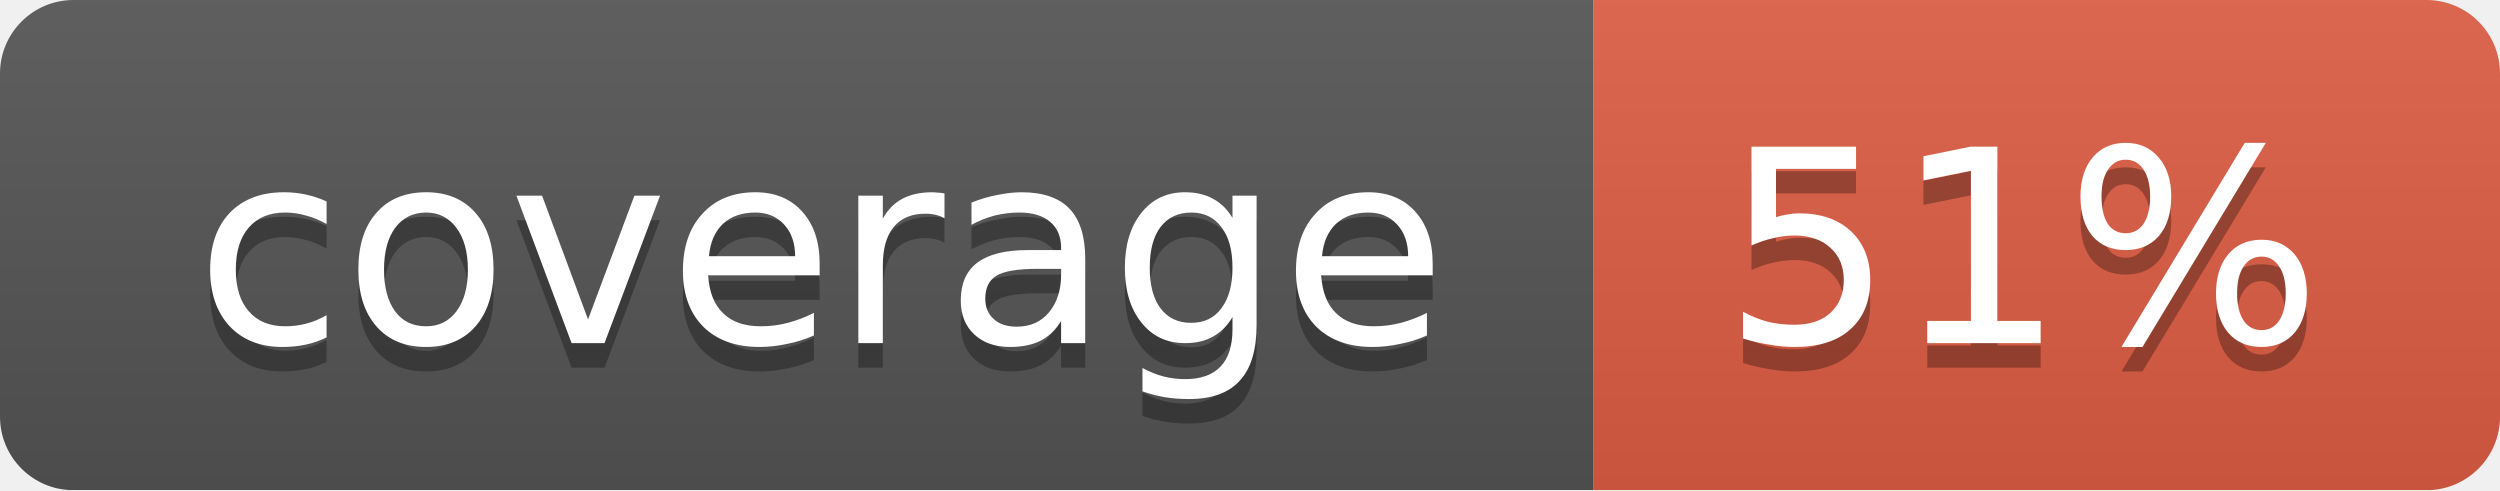
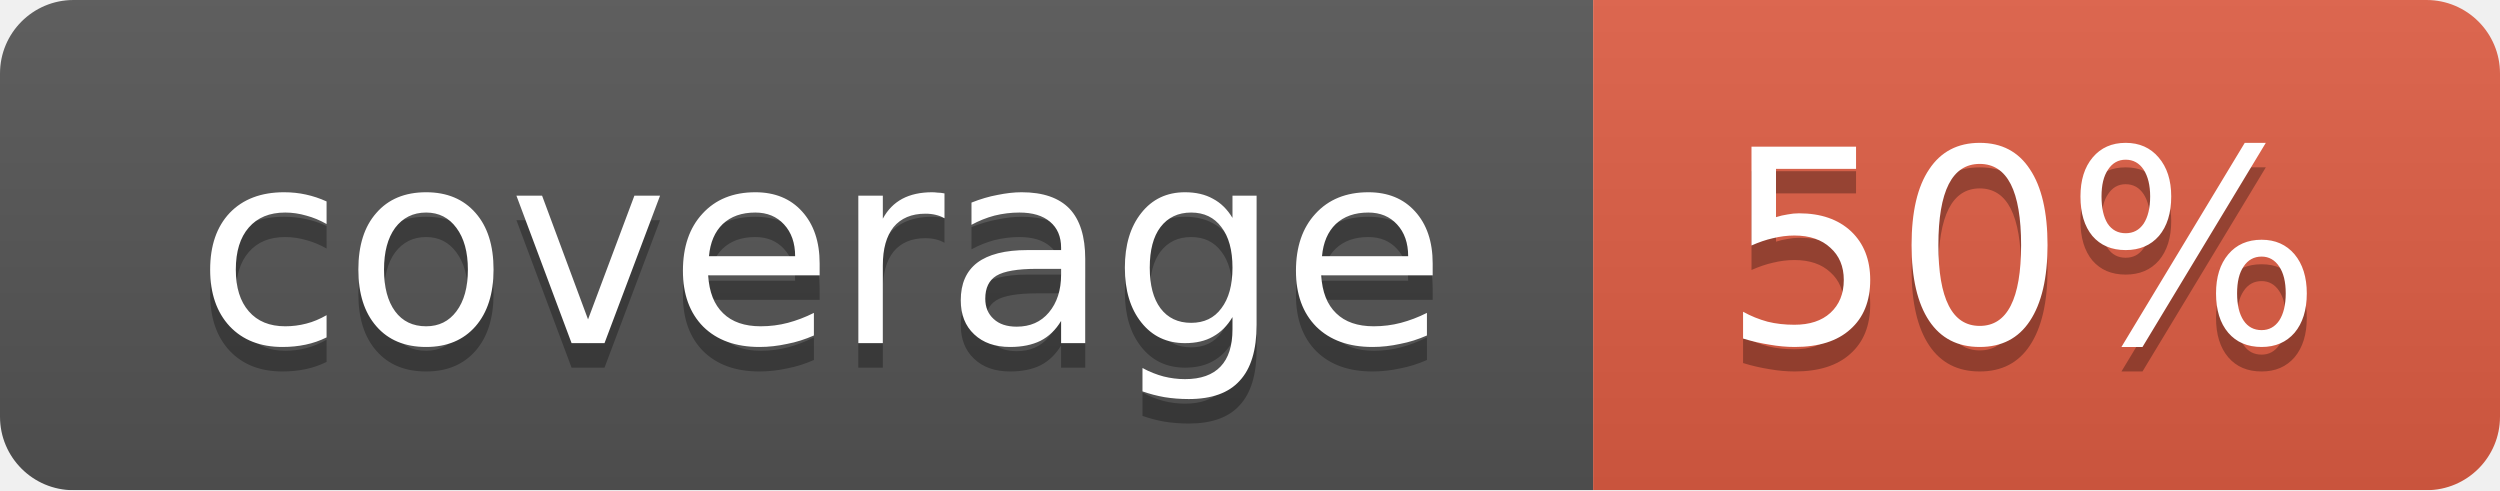
<svg xmlns="http://www.w3.org/2000/svg" width="102" height="20">
  <linearGradient id="smooth" x2="0" y2="100%">
    <stop offset="0" stop-color="#bbb" stop-opacity=".1" />
    <stop offset="1" stop-opacity=".1" />
  </linearGradient>
  <mask id="round">
    <rect width="102" height="20" rx="3" fill="#fff" />
  </mask>
  <g mask="url(#round)">
    <rect width="65" height="20" fill="#555" />
    <rect x="65" width="37" height="20" fill="#e05d44" />
    <rect width="102" height="20" fill="url(#smooth)" />
  </g>
  <g fill="#fff" text-anchor="middle" font-family="DejaVu Sans,Verdana,Geneva,sans-serif" font-size="11">
    <text x="33.5" y="15" fill="#010101" fill-opacity=".3">coverage</text>
    <text x="33.5" y="14">coverage</text>
-     <text x="82.5" y="15" fill="#010101" fill-opacity=".3">51%</text>
-     <text x="82.5" y="14">51%</text>
+     <text x="82.5" y="15" fill="#010101" fill-opacity=".3">50%</text>
+     <text x="82.5" y="14">50%</text>
  </g>
</svg>
